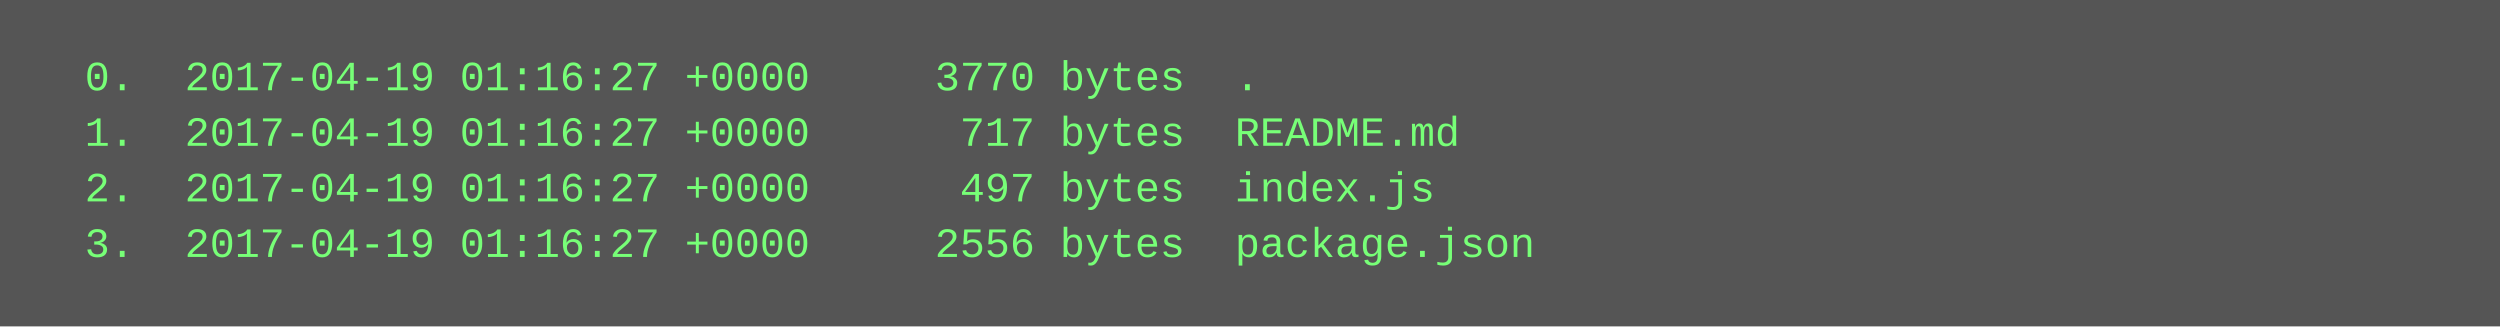
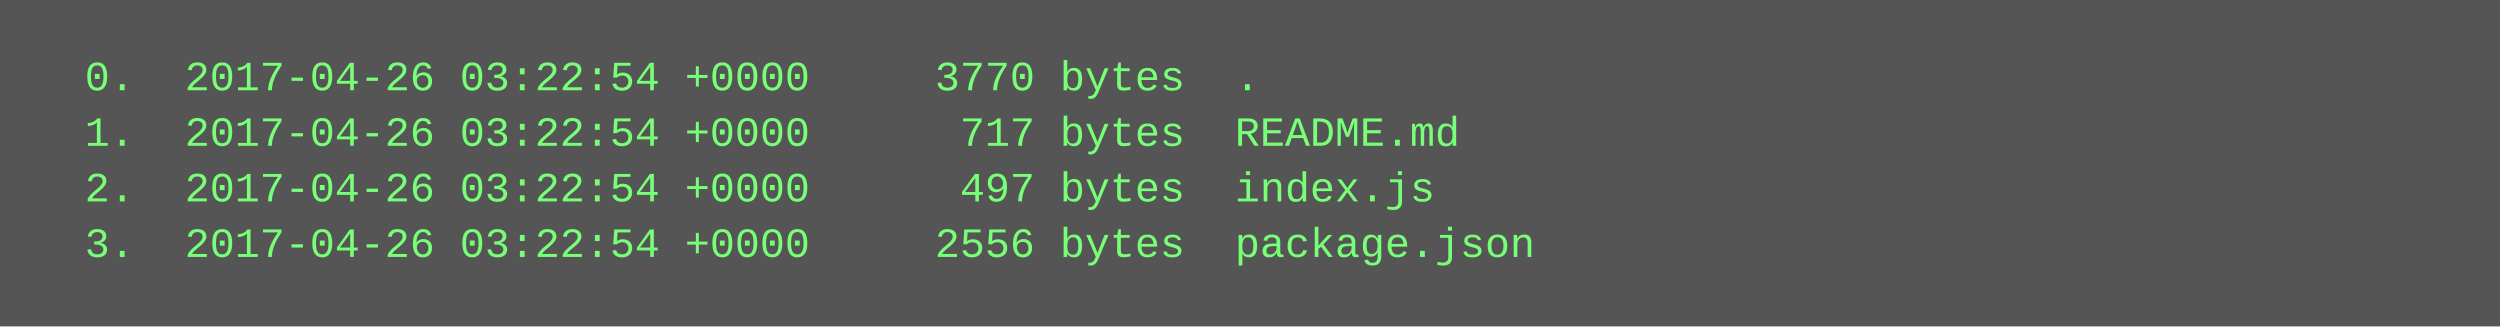
<svg xmlns="http://www.w3.org/2000/svg" height="94" width="720">
  <rect height="94" fill="#555" width="720" />
  <text fill="#7f7" font-family="Courier New" font-size="12" xml:space="preserve">
-     <tspan x="10" y="26">  0.  2017-04-19 01:16:27 +0000     3770 bytes  .</tspan>
-     <tspan x="10" y="42">  1.  2017-04-19 01:16:27 +0000      717 bytes  README.md</tspan>
-     <tspan x="10" y="58">  2.  2017-04-19 01:16:27 +0000      497 bytes  index.js</tspan>
-     <tspan x="10" y="74">  3.  2017-04-19 01:16:27 +0000     2556 bytes  package.json</tspan>
+     <tspan x="10" y="26">  0.  2017-04-26 03:22:54 +0000     3770 bytes  .</tspan>
+     <tspan x="10" y="42">  1.  2017-04-26 03:22:54 +0000      717 bytes  README.md</tspan>
+     <tspan x="10" y="58">  2.  2017-04-26 03:22:54 +0000      497 bytes  index.js</tspan>
+     <tspan x="10" y="74">  3.  2017-04-26 03:22:54 +0000     2556 bytes  package.json</tspan>
  </text>
</svg>
